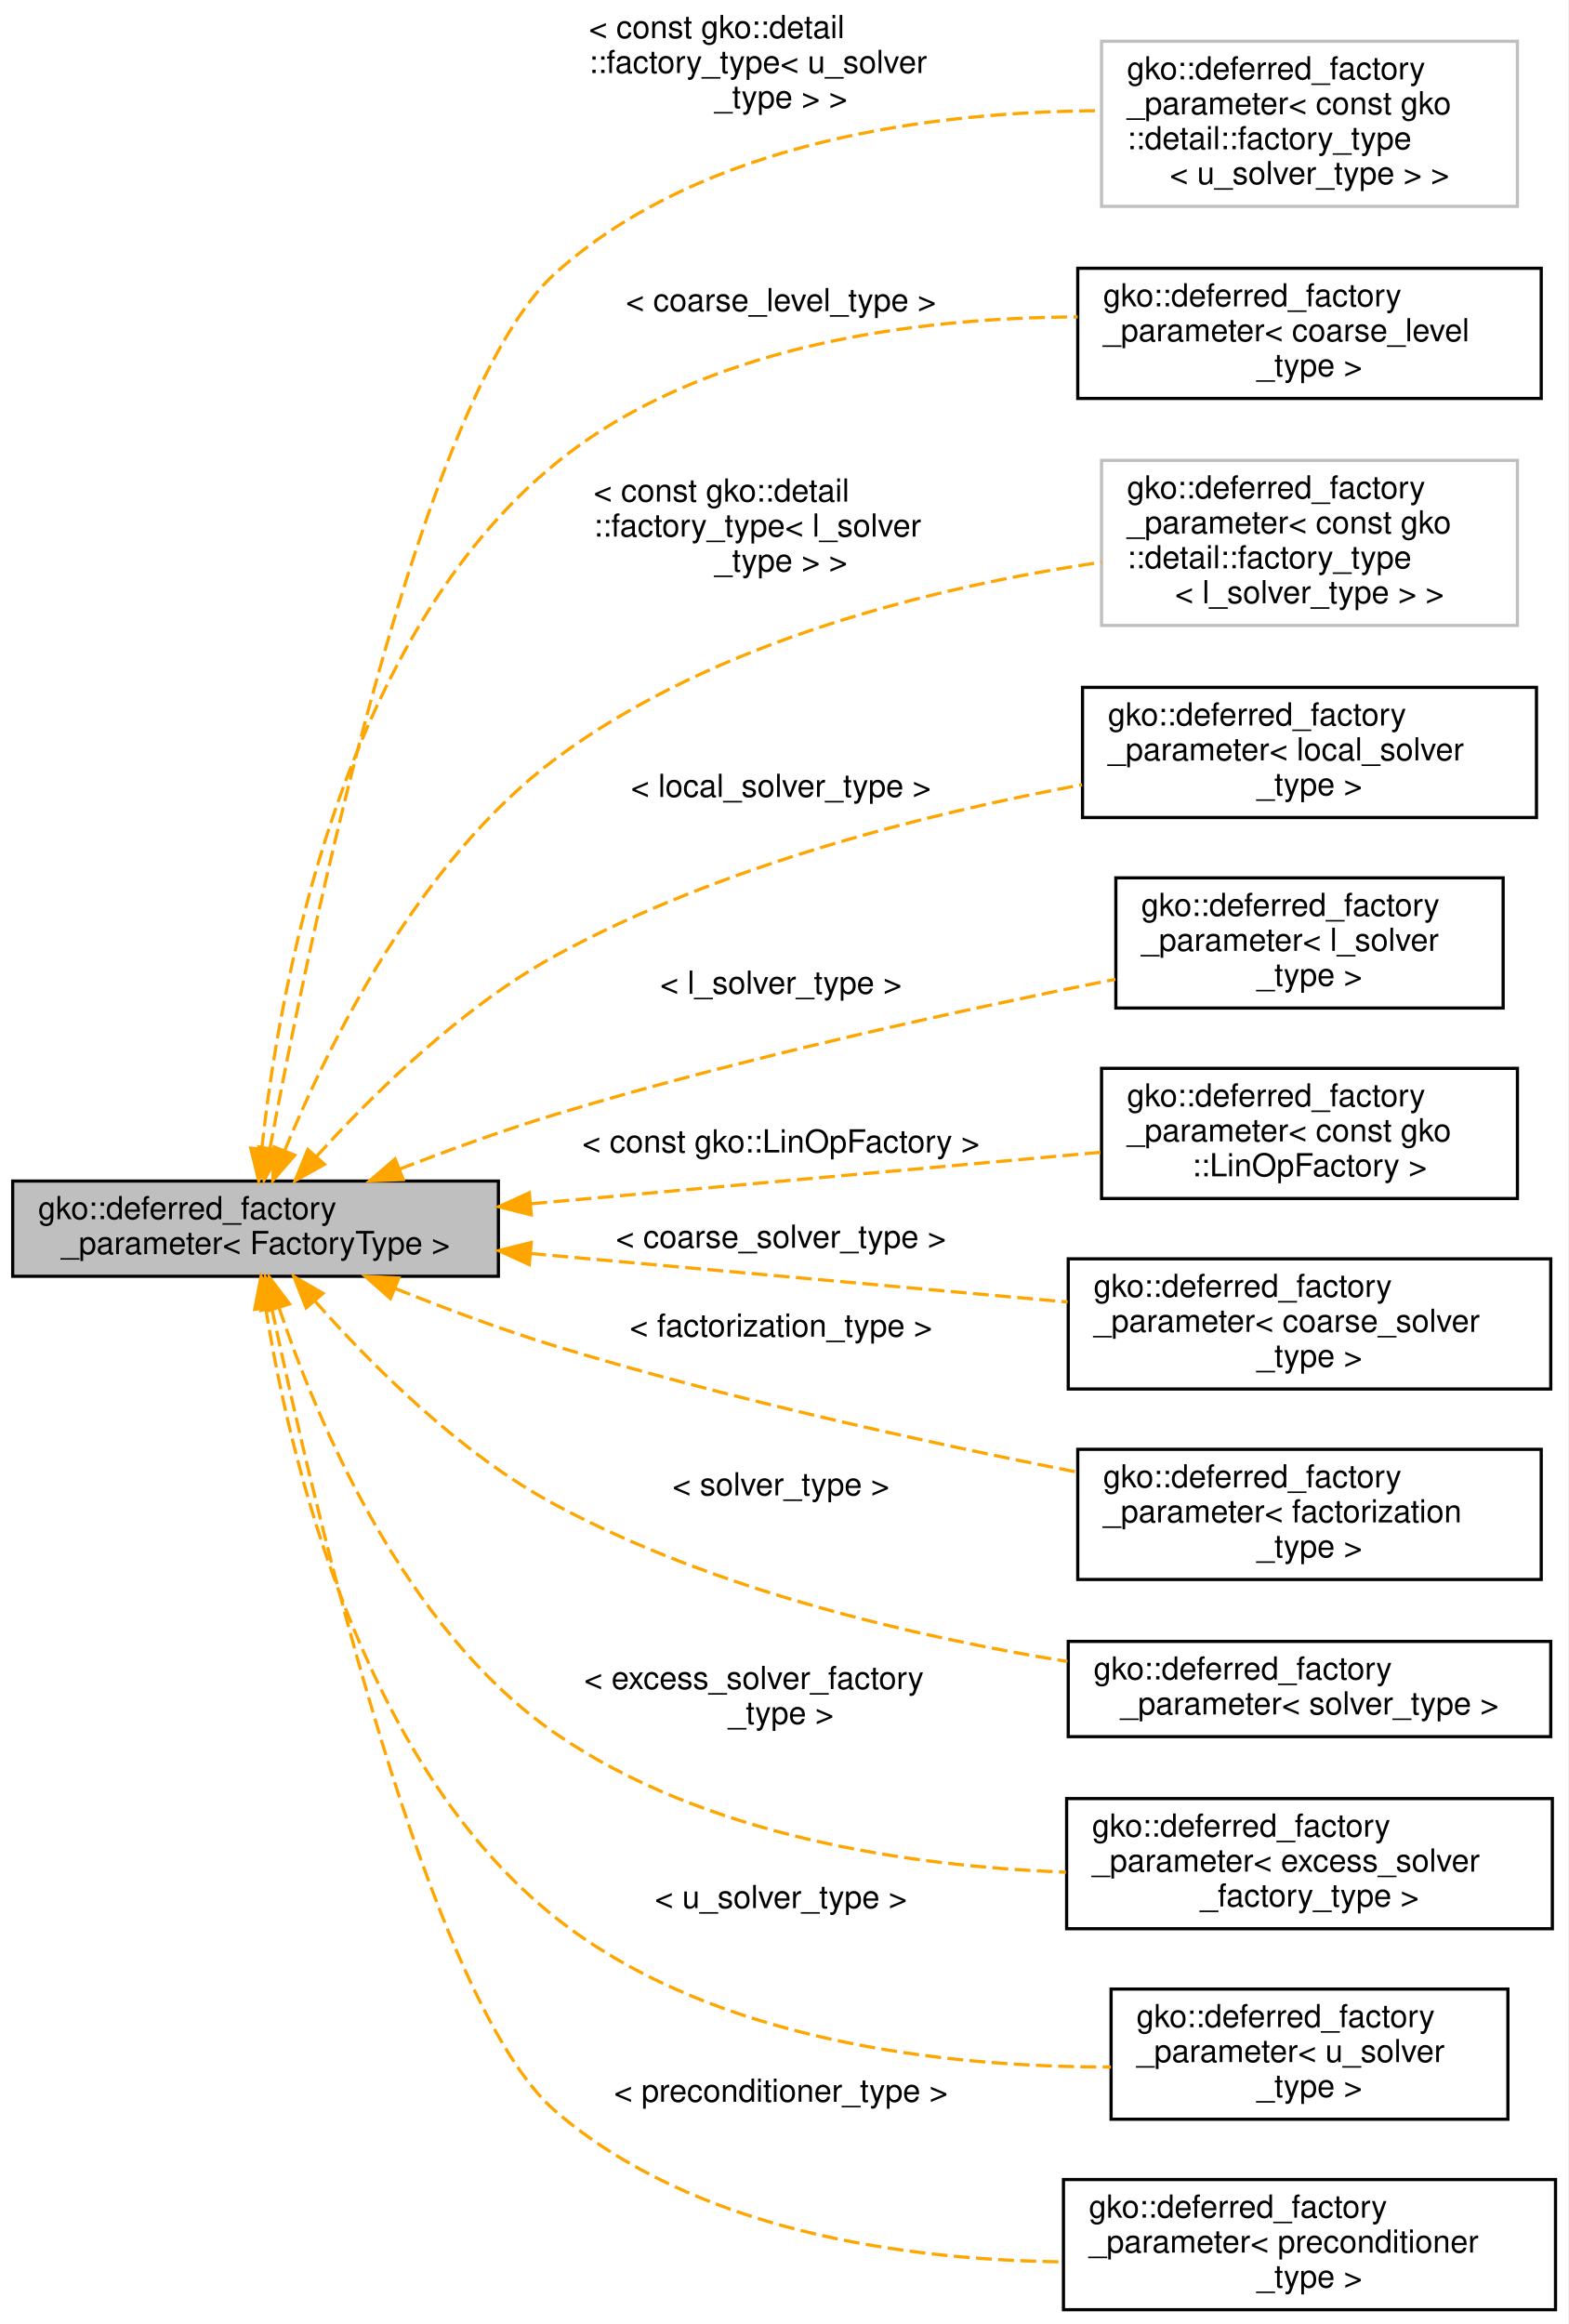
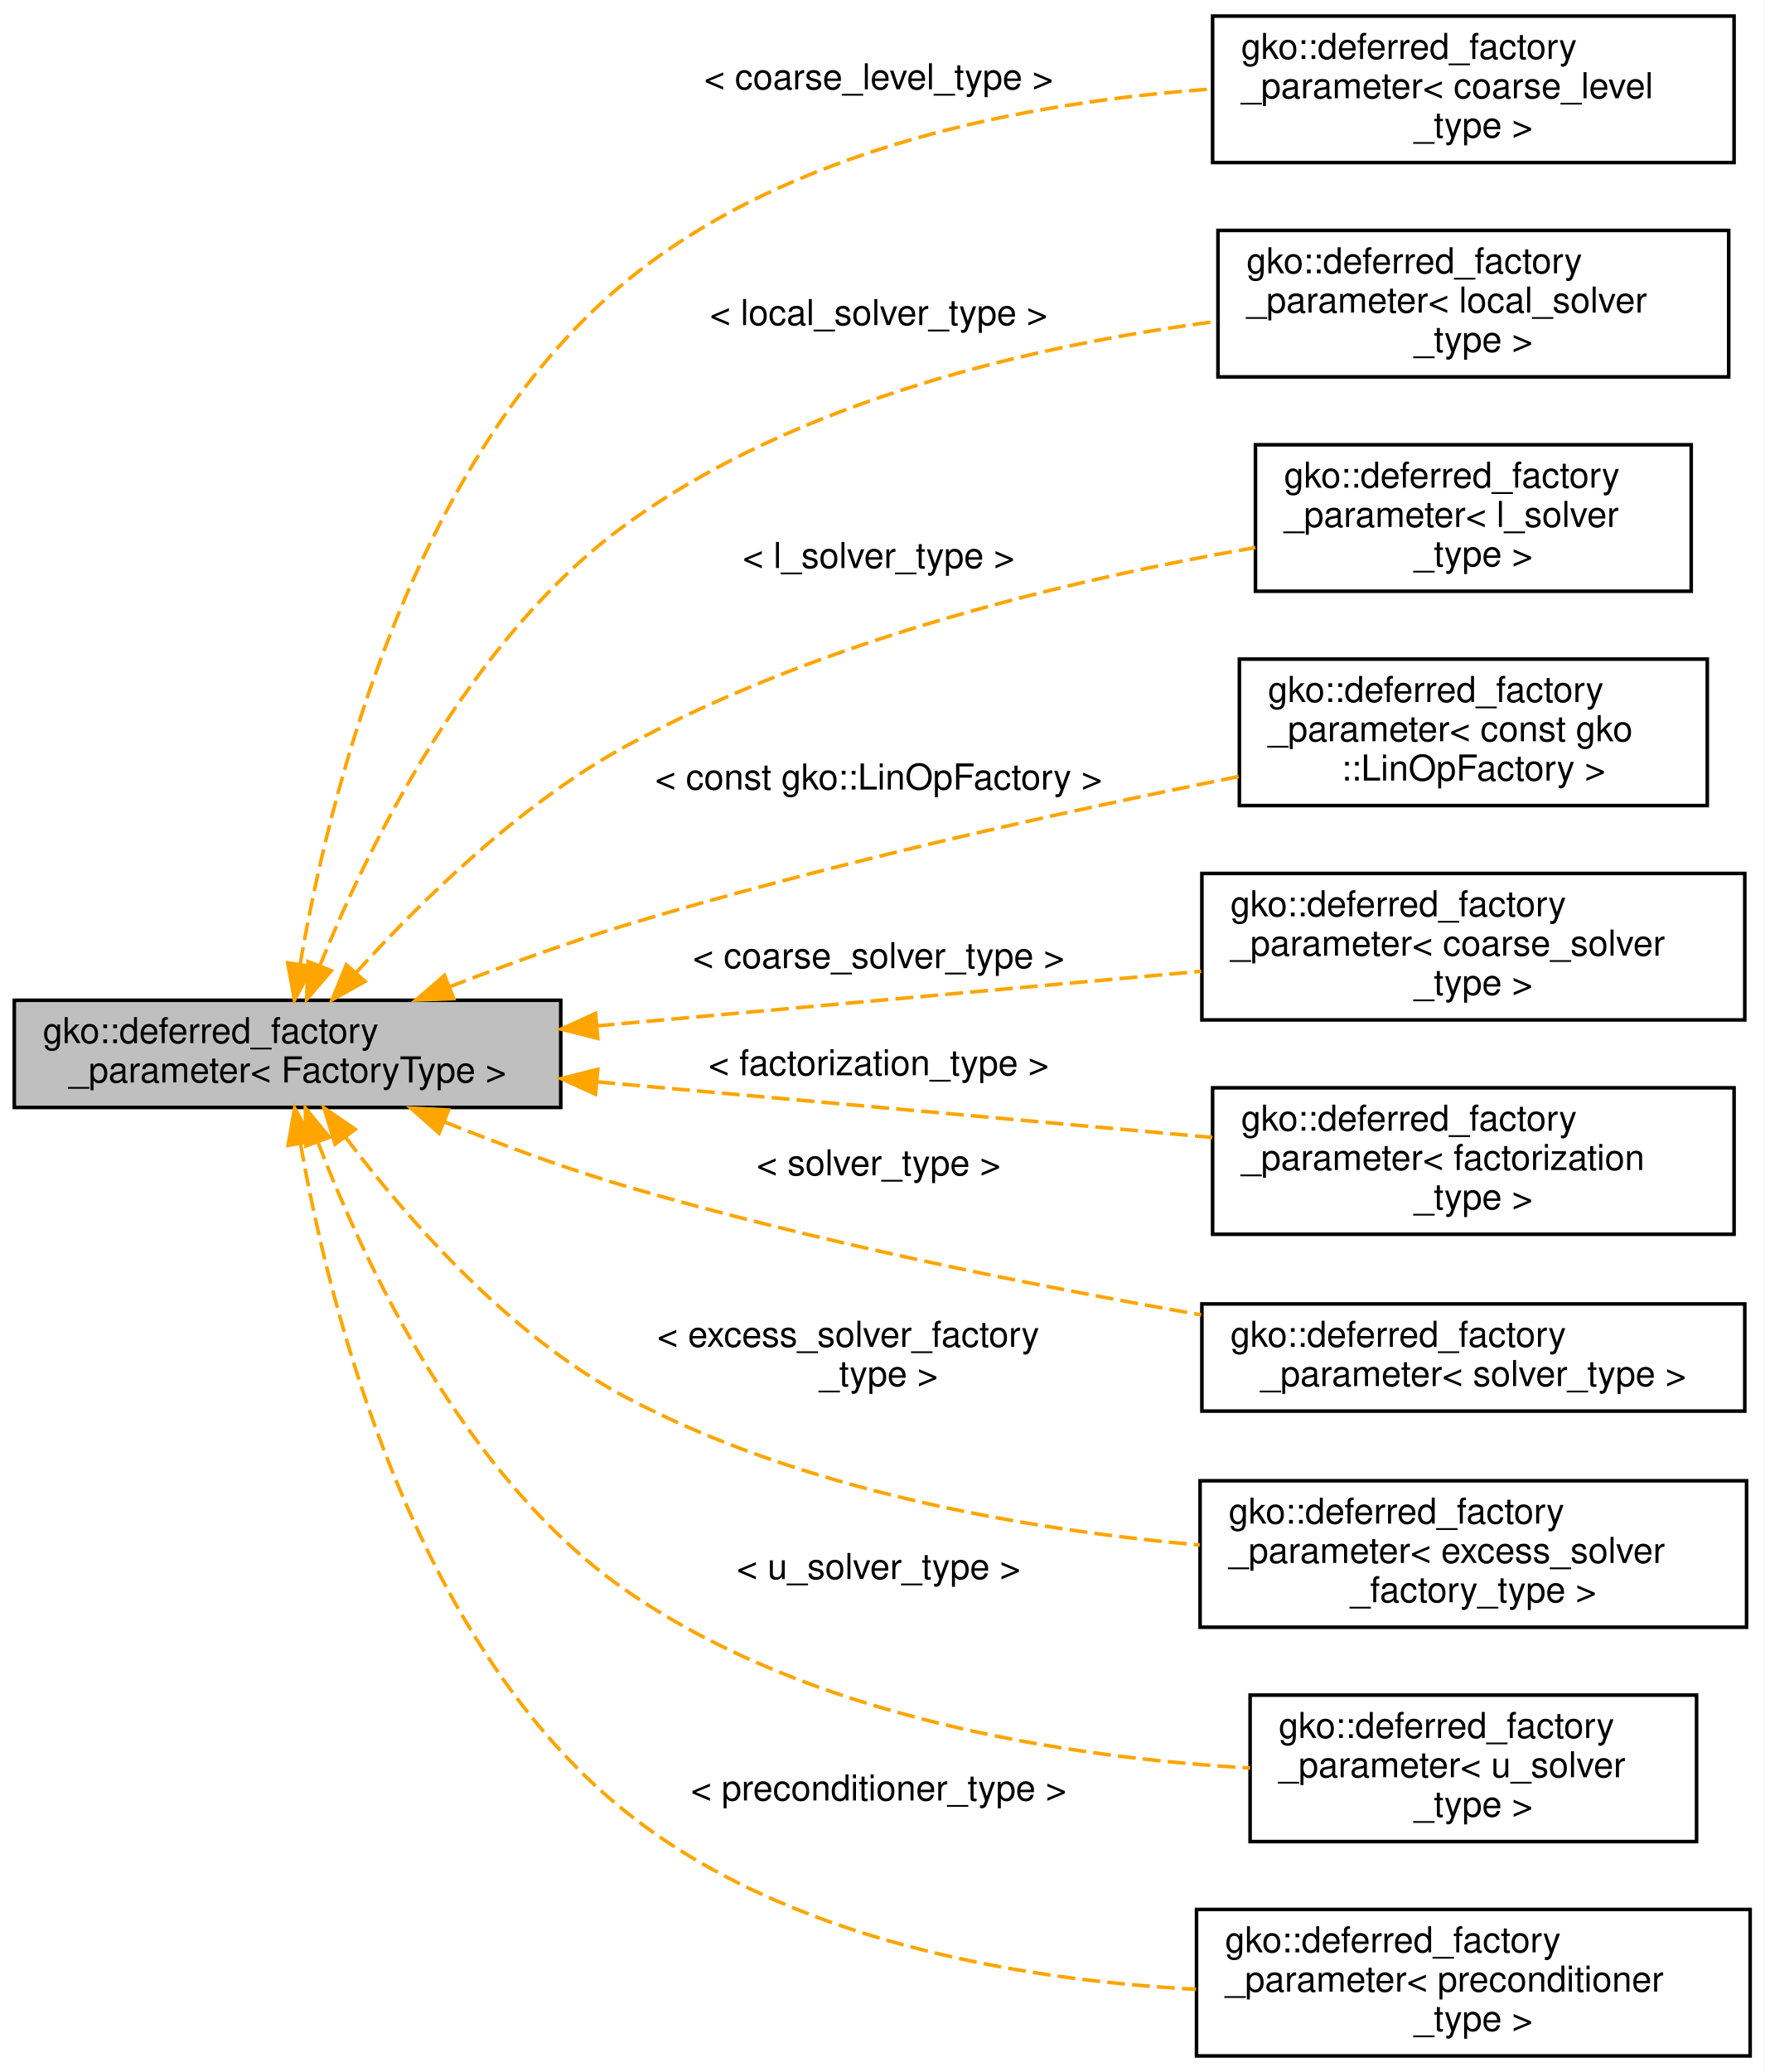
- <svg xmlns="http://www.w3.org/2000/svg" xmlns:xlink="http://www.w3.org/1999/xlink" width="494pt" height="732pt" viewBox="0.00 0.00 494.00 732.00">
-   <g id="graph0" class="graph" transform="scale(1 1) rotate(0) translate(4 728)">
-     <polygon fill="#ffffff" stroke="transparent" points="-4,4 -4,-728 490,-728 490,4 -4,4" />
+ <svg xmlns="http://www.w3.org/2000/svg" xmlns:xlink="http://www.w3.org/1999/xlink" width="494pt" height="580pt" viewBox="0.00 0.00 494.00 580.00">
+   <g id="graph0" class="graph" transform="scale(1 1) rotate(0) translate(4 576)">
+     <polygon fill="#ffffff" stroke="transparent" points="-4,4 -4,-576 490,-576 490,4 -4,4" />
    <g id="node1" class="node">
      <g id="a_node1">
        <a xlink:title="Represents a factory parameter of factory type that can either initialized by a pre-existing factory ...">
-           <polygon fill="#bfbfbf" stroke="#000000" points="0,-326 0,-356 153,-356 153,-326 0,-326" />
-           <text text-anchor="start" x="8" y="-344" font-family="Helvetica,sans-Serif" font-size="10.00" fill="#000000">gko::deferred_factory</text>
-           <text text-anchor="middle" x="76.5" y="-333" font-family="Helvetica,sans-Serif" font-size="10.00" fill="#000000">_parameter&lt; FactoryType &gt;</text>
+           <polygon fill="#bfbfbf" stroke="#000000" points="0,-266 0,-296 153,-296 153,-266 0,-266" />
+           <text text-anchor="start" x="8" y="-284" font-family="Helvetica,sans-Serif" font-size="10.00" fill="#000000">gko::deferred_factory</text>
+           <text text-anchor="middle" x="76.5" y="-273" font-family="Helvetica,sans-Serif" font-size="10.00" fill="#000000">_parameter&lt; FactoryType &gt;</text>
        </a>
      </g>
    </g>
    <g id="node2" class="node">
      <g id="a_node2">
-         <a xlink:title=" ">
-           <polygon fill="#ffffff" stroke="#bfbfbf" points="343,-663 343,-715 474,-715 474,-663 343,-663" />
-           <text text-anchor="start" x="351" y="-703" font-family="Helvetica,sans-Serif" font-size="10.00" fill="#000000">gko::deferred_factory</text>
-           <text text-anchor="start" x="351" y="-692" font-family="Helvetica,sans-Serif" font-size="10.00" fill="#000000">_parameter&lt; const gko</text>
-           <text text-anchor="start" x="351" y="-681" font-family="Helvetica,sans-Serif" font-size="10.00" fill="#000000">::detail::factory_type</text>
-           <text text-anchor="middle" x="408.5" y="-670" font-family="Helvetica,sans-Serif" font-size="10.00" fill="#000000">&lt; u_solver_type &gt; &gt;</text>
+         <a xlink:href="classgko_1_1deferred__factory__parameter.html" target="_top" xlink:title=" ">
+           <polygon fill="#ffffff" stroke="#000000" points="335.5,-530.5 335.5,-571.5 481.5,-571.5 481.5,-530.5 335.5,-530.5" />
+           <text text-anchor="start" x="343.5" y="-559.5" font-family="Helvetica,sans-Serif" font-size="10.00" fill="#000000">gko::deferred_factory</text>
+           <text text-anchor="start" x="343.5" y="-548.5" font-family="Helvetica,sans-Serif" font-size="10.00" fill="#000000">_parameter&lt; coarse_level</text>
+           <text text-anchor="middle" x="408.5" y="-537.5" font-family="Helvetica,sans-Serif" font-size="10.00" fill="#000000">_type &gt;</text>
        </a>
      </g>
    </g>
    <g id="edge1" class="edge">
-       <path fill="none" stroke="#ffa500" stroke-dasharray="5,2" d="M81.01,-366.171C93.228,-431.542 128.895,-604.245 171,-642 217.55,-683.74 290.189,-692.842 342.883,-693.143" />
-       <polygon fill="#ffa500" stroke="#ffa500" points="84.444,-365.493 79.19,-356.293 77.56,-366.762 84.444,-365.493" />
-       <text text-anchor="start" x="181.5" y="-716" font-family="Helvetica,sans-Serif" font-size="10.00" fill="#000000"> &lt; const gko::detail</text>
-       <text text-anchor="start" x="181.5" y="-705" font-family="Helvetica,sans-Serif" font-size="10.00" fill="#000000">::factory_type&lt; u_solver</text>
-       <text text-anchor="middle" x="242" y="-694" font-family="Helvetica,sans-Serif" font-size="10.00" fill="#000000">_type &gt; &gt;</text>
+       <path fill="none" stroke="#ffa500" stroke-dasharray="5,2" d="M80.01,-305.944C87.76,-351.287 110.698,-447.131 171,-497 216.865,-534.929 284.089,-547.474 335.321,-551.083" />
+       <polygon fill="#ffa500" stroke="#ffa500" points="83.465,-305.383 78.427,-296.062 76.553,-306.49 83.465,-305.383" />
+       <text text-anchor="middle" x="242" y="-551" font-family="Helvetica,sans-Serif" font-size="10.00" fill="#000000"> &lt; coarse_level_type &gt;</text>
    </g>
    <g id="node3" class="node">
      <g id="a_node3">
-         <a xlink:href="classgko_1_1deferred__factory__parameter.html" target="_top" xlink:title=" ">
-           <polygon fill="#ffffff" stroke="#000000" points="335.5,-602.5 335.5,-643.5 481.5,-643.5 481.5,-602.5 335.5,-602.5" />
-           <text text-anchor="start" x="343.5" y="-631.5" font-family="Helvetica,sans-Serif" font-size="10.00" fill="#000000">gko::deferred_factory</text>
-           <text text-anchor="start" x="343.5" y="-620.5" font-family="Helvetica,sans-Serif" font-size="10.00" fill="#000000">_parameter&lt; coarse_level</text>
-           <text text-anchor="middle" x="408.5" y="-609.5" font-family="Helvetica,sans-Serif" font-size="10.00" fill="#000000">_type &gt;</text>
-         </a>
-       </g>
-     </g>
-     <g id="edge2" class="edge">
-       <path fill="none" stroke="#ffa500" stroke-dasharray="5,2" d="M78.489,-366.273C83.846,-416.038 103.159,-526.686 171,-582 216.726,-619.282 284.13,-627.933 335.461,-628.183" />
-       <polygon fill="#ffa500" stroke="#ffa500" points="81.949,-365.691 77.498,-356.077 74.982,-366.368 81.949,-365.691" />
-       <text text-anchor="middle" x="242" y="-630" font-family="Helvetica,sans-Serif" font-size="10.00" fill="#000000"> &lt; coarse_level_type &gt;</text>
-     </g>
-     <g id="node4" class="node">
-       <g id="a_node4">
-         <a xlink:title=" ">
-           <polygon fill="#ffffff" stroke="#bfbfbf" points="343,-531 343,-583 474,-583 474,-531 343,-531" />
-           <text text-anchor="start" x="351" y="-571" font-family="Helvetica,sans-Serif" font-size="10.00" fill="#000000">gko::deferred_factory</text>
-           <text text-anchor="start" x="351" y="-560" font-family="Helvetica,sans-Serif" font-size="10.00" fill="#000000">_parameter&lt; const gko</text>
-           <text text-anchor="start" x="351" y="-549" font-family="Helvetica,sans-Serif" font-size="10.00" fill="#000000">::detail::factory_type</text>
-           <text text-anchor="middle" x="408.5" y="-538" font-family="Helvetica,sans-Serif" font-size="10.00" fill="#000000">&lt; l_solver_type &gt; &gt;</text>
-         </a>
-       </g>
-     </g>
-     <g id="edge3" class="edge">
-       <path fill="none" stroke="#ffa500" stroke-dasharray="5,2" d="M85.65,-365.526C99.218,-398.528 127.811,-456.797 171,-489 221.372,-526.559 291.87,-543.399 342.963,-550.935" />
-       <polygon fill="#ffa500" stroke="#ffa500" points="88.87,-364.151 81.922,-356.152 82.365,-366.738 88.87,-364.151" />
-       <text text-anchor="start" x="183" y="-570" font-family="Helvetica,sans-Serif" font-size="10.00" fill="#000000"> &lt; const gko::detail</text>
-       <text text-anchor="start" x="183" y="-559" font-family="Helvetica,sans-Serif" font-size="10.00" fill="#000000">::factory_type&lt; l_solver</text>
-       <text text-anchor="middle" x="242" y="-548" font-family="Helvetica,sans-Serif" font-size="10.00" fill="#000000">_type &gt; &gt;</text>
-     </g>
-     <g id="node5" class="node">
-       <g id="a_node5">
        <a xlink:href="classgko_1_1deferred__factory__parameter.html" target="_top" xlink:title=" ">
          <polygon fill="#ffffff" stroke="#000000" points="337,-470.5 337,-511.5 480,-511.5 480,-470.5 337,-470.5" />
          <text text-anchor="start" x="345" y="-499.5" font-family="Helvetica,sans-Serif" font-size="10.00" fill="#000000">gko::deferred_factory</text>
          <text text-anchor="start" x="345" y="-488.5" font-family="Helvetica,sans-Serif" font-size="10.00" fill="#000000">_parameter&lt; local_solver</text>
          <text text-anchor="middle" x="408.5" y="-477.5" font-family="Helvetica,sans-Serif" font-size="10.00" fill="#000000">_type &gt;</text>
        </a>
      </g>
    </g>
-     <g id="edge4" class="edge">
-       <path fill="none" stroke="#ffa500" stroke-dasharray="5,2" d="M95.649,-363.676C113.313,-383.194 141.241,-410.712 171,-427 222.788,-455.345 287.906,-471.74 336.853,-480.826" />
-       <polygon fill="#ffa500" stroke="#ffa500" points="98.204,-361.281 88.954,-356.114 92.962,-365.921 98.204,-361.281" />
-       <text text-anchor="middle" x="242" y="-477" font-family="Helvetica,sans-Serif" font-size="10.00" fill="#000000"> &lt; local_solver_type &gt;</text>
+     <g id="edge2" class="edge">
+       <path fill="none" stroke="#ffa500" stroke-dasharray="5,2" d="M85.542,-305.673C98.985,-338.844 127.435,-397.307 171,-429 219.503,-464.286 286.464,-479.513 336.925,-486.071" />
+       <polygon fill="#ffa500" stroke="#ffa500" points="88.757,-304.283 81.851,-296.248 82.238,-306.836 88.757,-304.283" />
+       <text text-anchor="middle" x="242" y="-485" font-family="Helvetica,sans-Serif" font-size="10.00" fill="#000000"> &lt; local_solver_type &gt;</text>
    </g>
-     <g id="node6" class="node">
-       <g id="a_node6">
+     <g id="node4" class="node">
+       <g id="a_node4">
        <a xlink:href="classgko_1_1deferred__factory__parameter.html" target="_top" xlink:title=" ">
          <polygon fill="#ffffff" stroke="#000000" points="347.5,-410.5 347.5,-451.5 469.5,-451.5 469.5,-410.5 347.5,-410.5" />
          <text text-anchor="start" x="355.5" y="-439.5" font-family="Helvetica,sans-Serif" font-size="10.00" fill="#000000">gko::deferred_factory</text>
          <text text-anchor="start" x="355.5" y="-428.5" font-family="Helvetica,sans-Serif" font-size="10.00" fill="#000000">_parameter&lt; l_solver</text>
          <text text-anchor="middle" x="408.5" y="-417.5" font-family="Helvetica,sans-Serif" font-size="10.00" fill="#000000">_type &gt;</text>
        </a>
      </g>
    </g>
-     <g id="edge5" class="edge">
-       <path fill="none" stroke="#ffa500" stroke-dasharray="5,2" d="M121.768,-359.725C137.224,-365.72 154.718,-372.074 171,-377 230.091,-394.877 299.03,-409.927 347.364,-419.56" />
-       <polygon fill="#ffa500" stroke="#ffa500" points="123.024,-356.458 112.437,-356.054 120.461,-362.972 123.024,-356.458" />
-       <text text-anchor="middle" x="242" y="-415" font-family="Helvetica,sans-Serif" font-size="10.00" fill="#000000"> &lt; l_solver_type &gt;</text>
+     <g id="edge3" class="edge">
+       <path fill="none" stroke="#ffa500" stroke-dasharray="5,2" d="M95.649,-303.676C113.313,-323.194 141.241,-350.712 171,-367 226.628,-397.446 297.635,-414.105 347.461,-422.728" />
+       <polygon fill="#ffa500" stroke="#ffa500" points="98.204,-301.281 88.954,-296.114 92.962,-305.921 98.204,-301.281" />
+       <text text-anchor="middle" x="242" y="-417" font-family="Helvetica,sans-Serif" font-size="10.00" fill="#000000"> &lt; l_solver_type &gt;</text>
    </g>
-     <g id="node7" class="node">
-       <g id="a_node7">
+     <g id="node5" class="node">
+       <g id="a_node5">
        <a xlink:href="classgko_1_1deferred__factory__parameter.html" target="_top" xlink:title=" ">
          <polygon fill="#ffffff" stroke="#000000" points="343,-350.5 343,-391.5 474,-391.5 474,-350.5 343,-350.5" />
          <text text-anchor="start" x="351" y="-379.5" font-family="Helvetica,sans-Serif" font-size="10.00" fill="#000000">gko::deferred_factory</text>
          <text text-anchor="start" x="351" y="-368.5" font-family="Helvetica,sans-Serif" font-size="10.00" fill="#000000">_parameter&lt; const gko</text>
          <text text-anchor="middle" x="408.5" y="-357.5" font-family="Helvetica,sans-Serif" font-size="10.00" fill="#000000">::LinOpFactory &gt;</text>
        </a>
      </g>
    </g>
-     <g id="edge6" class="edge">
-       <path fill="none" stroke="#ffa500" stroke-dasharray="5,2" d="M163.384,-348.851C219.573,-353.928 291.549,-360.432 342.942,-365.076" />
-       <polygon fill="#ffa500" stroke="#ffa500" points="163.359,-345.334 153.084,-347.92 162.729,-352.306 163.359,-345.334" />
-       <text text-anchor="middle" x="242" y="-365" font-family="Helvetica,sans-Serif" font-size="10.00" fill="#000000"> &lt; const gko::LinOpFactory &gt;</text>
+     <g id="edge4" class="edge">
+       <path fill="none" stroke="#ffa500" stroke-dasharray="5,2" d="M121.768,-299.725C137.224,-305.72 154.718,-312.074 171,-317 228.27,-334.326 294.79,-348.996 342.837,-358.654" />
+       <polygon fill="#ffa500" stroke="#ffa500" points="123.024,-296.458 112.437,-296.054 120.461,-302.972 123.024,-296.458" />
+       <text text-anchor="middle" x="242" y="-355" font-family="Helvetica,sans-Serif" font-size="10.00" fill="#000000"> &lt; const gko::LinOpFactory &gt;</text>
    </g>
-     <g id="node8" class="node">
-       <g id="a_node8">
+     <g id="node6" class="node">
+       <g id="a_node6">
        <a xlink:href="classgko_1_1deferred__factory__parameter.html" target="_top" xlink:title=" ">
          <polygon fill="#ffffff" stroke="#000000" points="332.5,-290.5 332.5,-331.5 484.5,-331.5 484.5,-290.5 332.5,-290.5" />
          <text text-anchor="start" x="340.5" y="-319.5" font-family="Helvetica,sans-Serif" font-size="10.00" fill="#000000">gko::deferred_factory</text>
          <text text-anchor="start" x="340.5" y="-308.5" font-family="Helvetica,sans-Serif" font-size="10.00" fill="#000000">_parameter&lt; coarse_solver</text>
          <text text-anchor="middle" x="408.5" y="-297.5" font-family="Helvetica,sans-Serif" font-size="10.00" fill="#000000">_type &gt;</text>
        </a>
      </g>
    </g>
-     <g id="edge7" class="edge">
-       <path fill="none" stroke="#ffa500" stroke-dasharray="5,2" d="M163.047,-333.18C215.51,-328.439 281.828,-322.446 332.301,-317.885" />
-       <polygon fill="#ffa500" stroke="#ffa500" points="162.729,-329.694 153.084,-334.08 163.359,-336.666 162.729,-329.694" />
-       <text text-anchor="middle" x="242" y="-335" font-family="Helvetica,sans-Serif" font-size="10.00" fill="#000000"> &lt; coarse_solver_type &gt;</text>
+     <g id="edge5" class="edge">
+       <path fill="none" stroke="#ffa500" stroke-dasharray="5,2" d="M163.047,-288.82C215.51,-293.561 281.828,-299.554 332.301,-304.115" />
+       <polygon fill="#ffa500" stroke="#ffa500" points="163.359,-285.334 153.084,-287.92 162.729,-292.306 163.359,-285.334" />
+       <text text-anchor="middle" x="242" y="-305" font-family="Helvetica,sans-Serif" font-size="10.00" fill="#000000"> &lt; coarse_solver_type &gt;</text>
    </g>
-     <g id="node9" class="node">
-       <g id="a_node9">
+     <g id="node7" class="node">
+       <g id="a_node7">
        <a xlink:href="classgko_1_1deferred__factory__parameter.html" target="_top" xlink:title=" ">
          <polygon fill="#ffffff" stroke="#000000" points="335.5,-230.5 335.5,-271.5 481.5,-271.5 481.5,-230.5 335.5,-230.5" />
          <text text-anchor="start" x="343.5" y="-259.5" font-family="Helvetica,sans-Serif" font-size="10.00" fill="#000000">gko::deferred_factory</text>
          <text text-anchor="start" x="343.5" y="-248.5" font-family="Helvetica,sans-Serif" font-size="10.00" fill="#000000">_parameter&lt; factorization</text>
          <text text-anchor="middle" x="408.5" y="-237.5" font-family="Helvetica,sans-Serif" font-size="10.00" fill="#000000">_type &gt;</text>
        </a>
      </g>
    </g>
-     <g id="edge8" class="edge">
-       <path fill="none" stroke="#ffa500" stroke-dasharray="5,2" d="M120.531,-322.14C136.27,-315.832 154.255,-309.113 171,-304 225.244,-287.436 287.91,-273.669 335.247,-264.321" />
-       <polygon fill="#ffa500" stroke="#ffa500" points="118.997,-318.986 111.053,-325.996 121.635,-325.469 118.997,-318.986" />
-       <text text-anchor="middle" x="242" y="-307" font-family="Helvetica,sans-Serif" font-size="10.00" fill="#000000"> &lt; factorization_type &gt;</text>
+     <g id="edge6" class="edge">
+       <path fill="none" stroke="#ffa500" stroke-dasharray="5,2" d="M163.246,-273.161C216.771,-268.325 284.66,-262.19 335.435,-257.602" />
+       <polygon fill="#ffa500" stroke="#ffa500" points="162.729,-269.694 153.084,-274.08 163.359,-276.666 162.729,-269.694" />
+       <text text-anchor="middle" x="242" y="-275" font-family="Helvetica,sans-Serif" font-size="10.00" fill="#000000"> &lt; factorization_type &gt;</text>
    </g>
-     <g id="node10" class="node">
-       <g id="a_node10">
+     <g id="node8" class="node">
+       <g id="a_node8">
        <a xlink:href="classgko_1_1deferred__factory__parameter.html" target="_top" xlink:title=" ">
          <polygon fill="#ffffff" stroke="#000000" points="332.5,-181 332.5,-211 484.5,-211 484.5,-181 332.5,-181" />
          <text text-anchor="start" x="340.5" y="-199" font-family="Helvetica,sans-Serif" font-size="10.00" fill="#000000">gko::deferred_factory</text>
          <text text-anchor="middle" x="408.5" y="-188" font-family="Helvetica,sans-Serif" font-size="10.00" fill="#000000">_parameter&lt; solver_type &gt;</text>
        </a>
      </g>
    </g>
-     <g id="edge9" class="edge">
-       <path fill="none" stroke="#ffa500" stroke-dasharray="5,2" d="M95.2,-318.221C112.749,-298.336 140.766,-270.197 171,-254 221.135,-227.142 283.856,-212.51 332.252,-204.663" />
-       <polygon fill="#ffa500" stroke="#ffa500" points="92.443,-316.058 88.564,-325.917 97.745,-320.629 92.443,-316.058" />
-       <text text-anchor="middle" x="242" y="-257" font-family="Helvetica,sans-Serif" font-size="10.00" fill="#000000"> &lt; solver_type &gt;</text>
+     <g id="edge7" class="edge">
+       <path fill="none" stroke="#ffa500" stroke-dasharray="5,2" d="M120.474,-261.95C136.208,-255.626 154.204,-248.945 171,-244 224.065,-228.378 285.281,-216.14 332.272,-207.931" />
+       <polygon fill="#ffa500" stroke="#ffa500" points="118.933,-258.799 111.001,-265.823 121.582,-265.279 118.933,-258.799" />
+       <text text-anchor="middle" x="242" y="-247" font-family="Helvetica,sans-Serif" font-size="10.00" fill="#000000"> &lt; solver_type &gt;</text>
    </g>
-     <g id="node11" class="node">
-       <g id="a_node11">
+     <g id="node9" class="node">
+       <g id="a_node9">
        <a xlink:href="classgko_1_1deferred__factory__parameter.html" target="_top" xlink:title=" ">
          <polygon fill="#ffffff" stroke="#000000" points="332,-120.5 332,-161.5 485,-161.5 485,-120.5 332,-120.5" />
          <text text-anchor="start" x="340" y="-149.5" font-family="Helvetica,sans-Serif" font-size="10.00" fill="#000000">gko::deferred_factory</text>
          <text text-anchor="start" x="340" y="-138.5" font-family="Helvetica,sans-Serif" font-size="10.00" fill="#000000">_parameter&lt; excess_solver</text>
          <text text-anchor="middle" x="408.5" y="-127.5" font-family="Helvetica,sans-Serif" font-size="10.00" fill="#000000">_factory_type &gt;</text>
        </a>
      </g>
    </g>
-     <g id="edge10" class="edge">
-       <path fill="none" stroke="#ffa500" stroke-dasharray="5,2" d="M83.909,-316.07C95.945,-280.216 123.329,-214.806 171,-182 217.878,-149.74 281.977,-140.185 331.769,-138.315" />
-       <polygon fill="#ffa500" stroke="#ffa500" points="80.521,-315.173 80.789,-325.764 87.184,-317.317 80.521,-315.173" />
-       <text text-anchor="start" x="180" y="-196" font-family="Helvetica,sans-Serif" font-size="10.00" fill="#000000"> &lt; excess_solver_factory</text>
-       <text text-anchor="middle" x="242" y="-185" font-family="Helvetica,sans-Serif" font-size="10.00" fill="#000000">_type &gt;</text>
+     <g id="edge8" class="edge">
+       <path fill="none" stroke="#ffa500" stroke-dasharray="5,2" d="M92.806,-257.57C109.693,-235.212 138.179,-202.432 171,-185 220.627,-158.643 283.372,-147.823 331.906,-143.496" />
+       <polygon fill="#ffa500" stroke="#ffa500" points="89.813,-255.731 86.711,-265.862 95.454,-259.877 89.813,-255.731" />
+       <text text-anchor="start" x="180" y="-199" font-family="Helvetica,sans-Serif" font-size="10.00" fill="#000000"> &lt; excess_solver_factory</text>
+       <text text-anchor="middle" x="242" y="-188" font-family="Helvetica,sans-Serif" font-size="10.00" fill="#000000">_type &gt;</text>
    </g>
-     <g id="node12" class="node">
-       <g id="a_node12">
+     <g id="node10" class="node">
+       <g id="a_node10">
        <a xlink:href="classgko_1_1deferred__factory__parameter.html" target="_top" xlink:title=" ">
          <polygon fill="#ffffff" stroke="#000000" points="346,-60.5 346,-101.5 471,-101.5 471,-60.5 346,-60.5" />
          <text text-anchor="start" x="354" y="-89.5" font-family="Helvetica,sans-Serif" font-size="10.00" fill="#000000">gko::deferred_factory</text>
          <text text-anchor="start" x="354" y="-78.5" font-family="Helvetica,sans-Serif" font-size="10.00" fill="#000000">_parameter&lt; u_solver</text>
          <text text-anchor="middle" x="408.5" y="-67.5" font-family="Helvetica,sans-Serif" font-size="10.00" fill="#000000">_type &gt;</text>
        </a>
      </g>
    </g>
-     <g id="edge11" class="edge">
-       <path fill="none" stroke="#ffa500" stroke-dasharray="5,2" d="M79.708,-316.015C86.998,-270.177 109.258,-172.875 171,-124 220.447,-84.858 293.839,-76.877 345.932,-76.947" />
-       <polygon fill="#ffa500" stroke="#ffa500" points="76.233,-315.591 78.231,-325.996 83.158,-316.616 76.233,-315.591" />
-       <text text-anchor="middle" x="242" y="-127" font-family="Helvetica,sans-Serif" font-size="10.00" fill="#000000"> &lt; u_solver_type &gt;</text>
+     <g id="edge9" class="edge">
+       <path fill="none" stroke="#ffa500" stroke-dasharray="5,2" d="M85.031,-256.212C98.03,-222.337 126.128,-162.232 171,-131 222.617,-95.074 294.773,-84.043 345.976,-81.091" />
+       <polygon fill="#ffa500" stroke="#ffa500" points="81.663,-255.229 81.48,-265.822 88.23,-257.656 81.663,-255.229" />
+       <text text-anchor="middle" x="242" y="-134" font-family="Helvetica,sans-Serif" font-size="10.00" fill="#000000"> &lt; u_solver_type &gt;</text>
    </g>
-     <g id="node13" class="node">
-       <g id="a_node13">
+     <g id="node11" class="node">
+       <g id="a_node11">
        <a xlink:href="classgko_1_1deferred__factory__parameter.html" target="_top" xlink:title=" ">
          <polygon fill="#ffffff" stroke="#000000" points="331,-.5 331,-41.5 486,-41.5 486,-.5 331,-.5" />
          <text text-anchor="start" x="339" y="-29.5" font-family="Helvetica,sans-Serif" font-size="10.00" fill="#000000">gko::deferred_factory</text>
          <text text-anchor="start" x="339" y="-18.5" font-family="Helvetica,sans-Serif" font-size="10.00" fill="#000000">_parameter&lt; preconditioner</text>
          <text text-anchor="middle" x="408.5" y="-7.5" font-family="Helvetica,sans-Serif" font-size="10.00" fill="#000000">_type &gt;</text>
        </a>
      </g>
    </g>
-     <g id="edge12" class="edge">
-       <path fill="none" stroke="#ffa500" stroke-dasharray="5,2" d="M81.682,-315.656C94.875,-253.651 131.491,-96.895 171,-63 214.618,-25.579 279.732,-16.211 330.756,-15.572" />
-       <polygon fill="#ffa500" stroke="#ffa500" points="78.192,-315.248 79.564,-325.753 85.043,-316.685 78.192,-315.248" />
-       <text text-anchor="middle" x="242" y="-66" font-family="Helvetica,sans-Serif" font-size="10.00" fill="#000000"> &lt; preconditioner_type &gt;</text>
+     <g id="edge10" class="edge">
+       <path fill="none" stroke="#ffa500" stroke-dasharray="5,2" d="M80.151,-255.757C88.061,-210.766 111.151,-116.949 171,-69 215.812,-33.098 280.359,-21.835 330.855,-19.144" />
+       <polygon fill="#ffa500" stroke="#ffa500" points="76.663,-255.402 78.493,-265.837 83.57,-256.538 76.663,-255.402" />
+       <text text-anchor="middle" x="242" y="-72" font-family="Helvetica,sans-Serif" font-size="10.00" fill="#000000"> &lt; preconditioner_type &gt;</text>
    </g>
  </g>
</svg>
